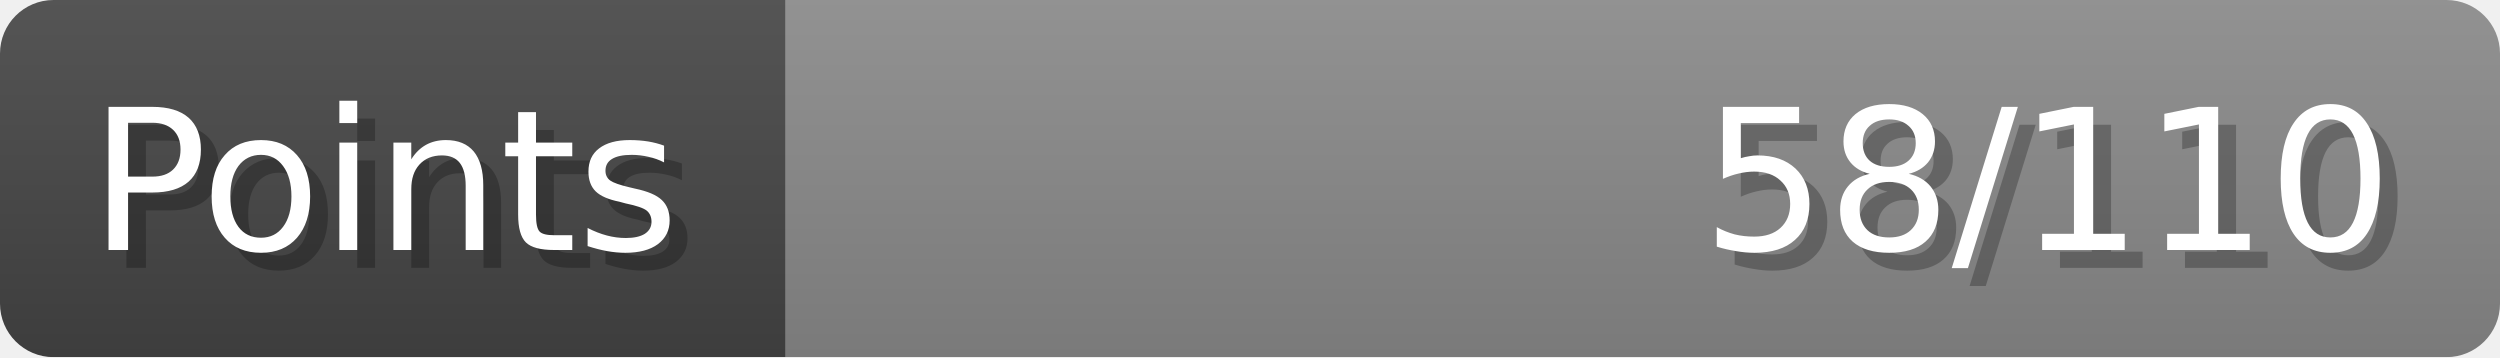
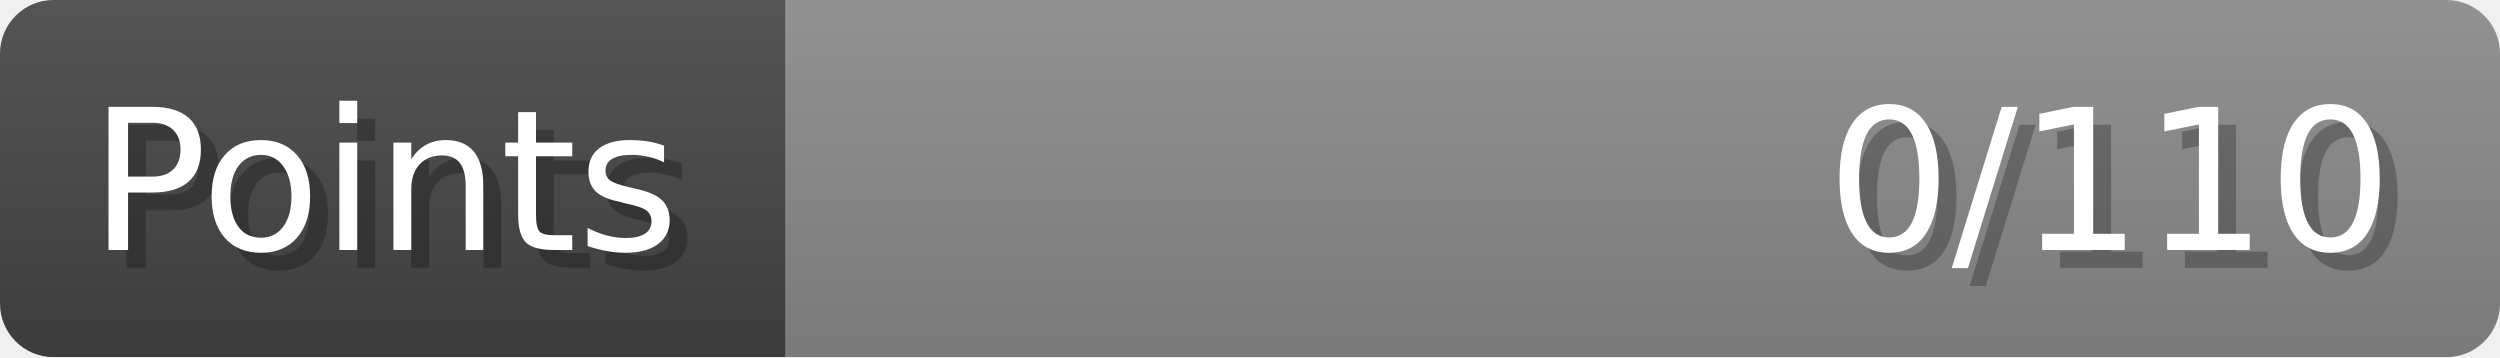
- <svg xmlns="http://www.w3.org/2000/svg" width="140px" height="20px" role="img" aria-label="Points: 58/110">
+ <svg xmlns="http://www.w3.org/2000/svg" width="140px" height="20px" role="img" aria-label="Points: 0/110">
  <linearGradient id="a" x2="0" y2="100%">
    <stop offset="0" stop-opacity=".1" stop-color="#EEE" />
    <stop offset="1" stop-opacity=".1" />
  </linearGradient>
  <mask id="m">
    <rect width="100%" height="100%" rx="3" fill="#FFF" />
  </mask>
  <g mask="url(#m)">
    <rect x="0" y="0" width="44" height="20" fill="#444" />
    <svg x="44" y="0" width="96" height="20">
      <rect width="100%" height="100%" fill="#888888" />
      <rect width="0%" height="100%" fill="#33CC11" transform="">
-         <animate attributeName="width" begin="0.5s" dur="600ms" from="0%" to="52%" repeatCount="1" fill="freeze" calcMode="spline" keyTimes="0; 1" keySplines="0.3, 0.61, 0.355, 1" />
+         <animate attributeName="width" begin="0.5s" dur="600ms" from="0%" to="0%" repeatCount="1" fill="freeze" calcMode="spline" keyTimes="0; 1" keySplines="0.3, 0.61, 0.355, 1" />
      </rect>
    </svg>
    <rect width="140" height="20" fill="url(#a)" />
  </g>
  <g aria-hidden="true" font-size="11" font-family="Verdana, DejaVu Sans, sans-serif" fill="#FFFFFF">
    <text x="6" y="15" fill="#000" opacity="0.25">Points</text>
    <text x="5" y="14">Points</text>
-     <text x="135" y="15" fill="#000" opacity="0.25" text-anchor="end">58/110</text>
-     <text x="134" y="14" text-anchor="end">58/110</text>
+     <text x="135" y="15" fill="#000" opacity="0.25" text-anchor="end">0/110</text>
+     <text x="134" y="14" text-anchor="end">0/110</text>
  </g>
</svg>
